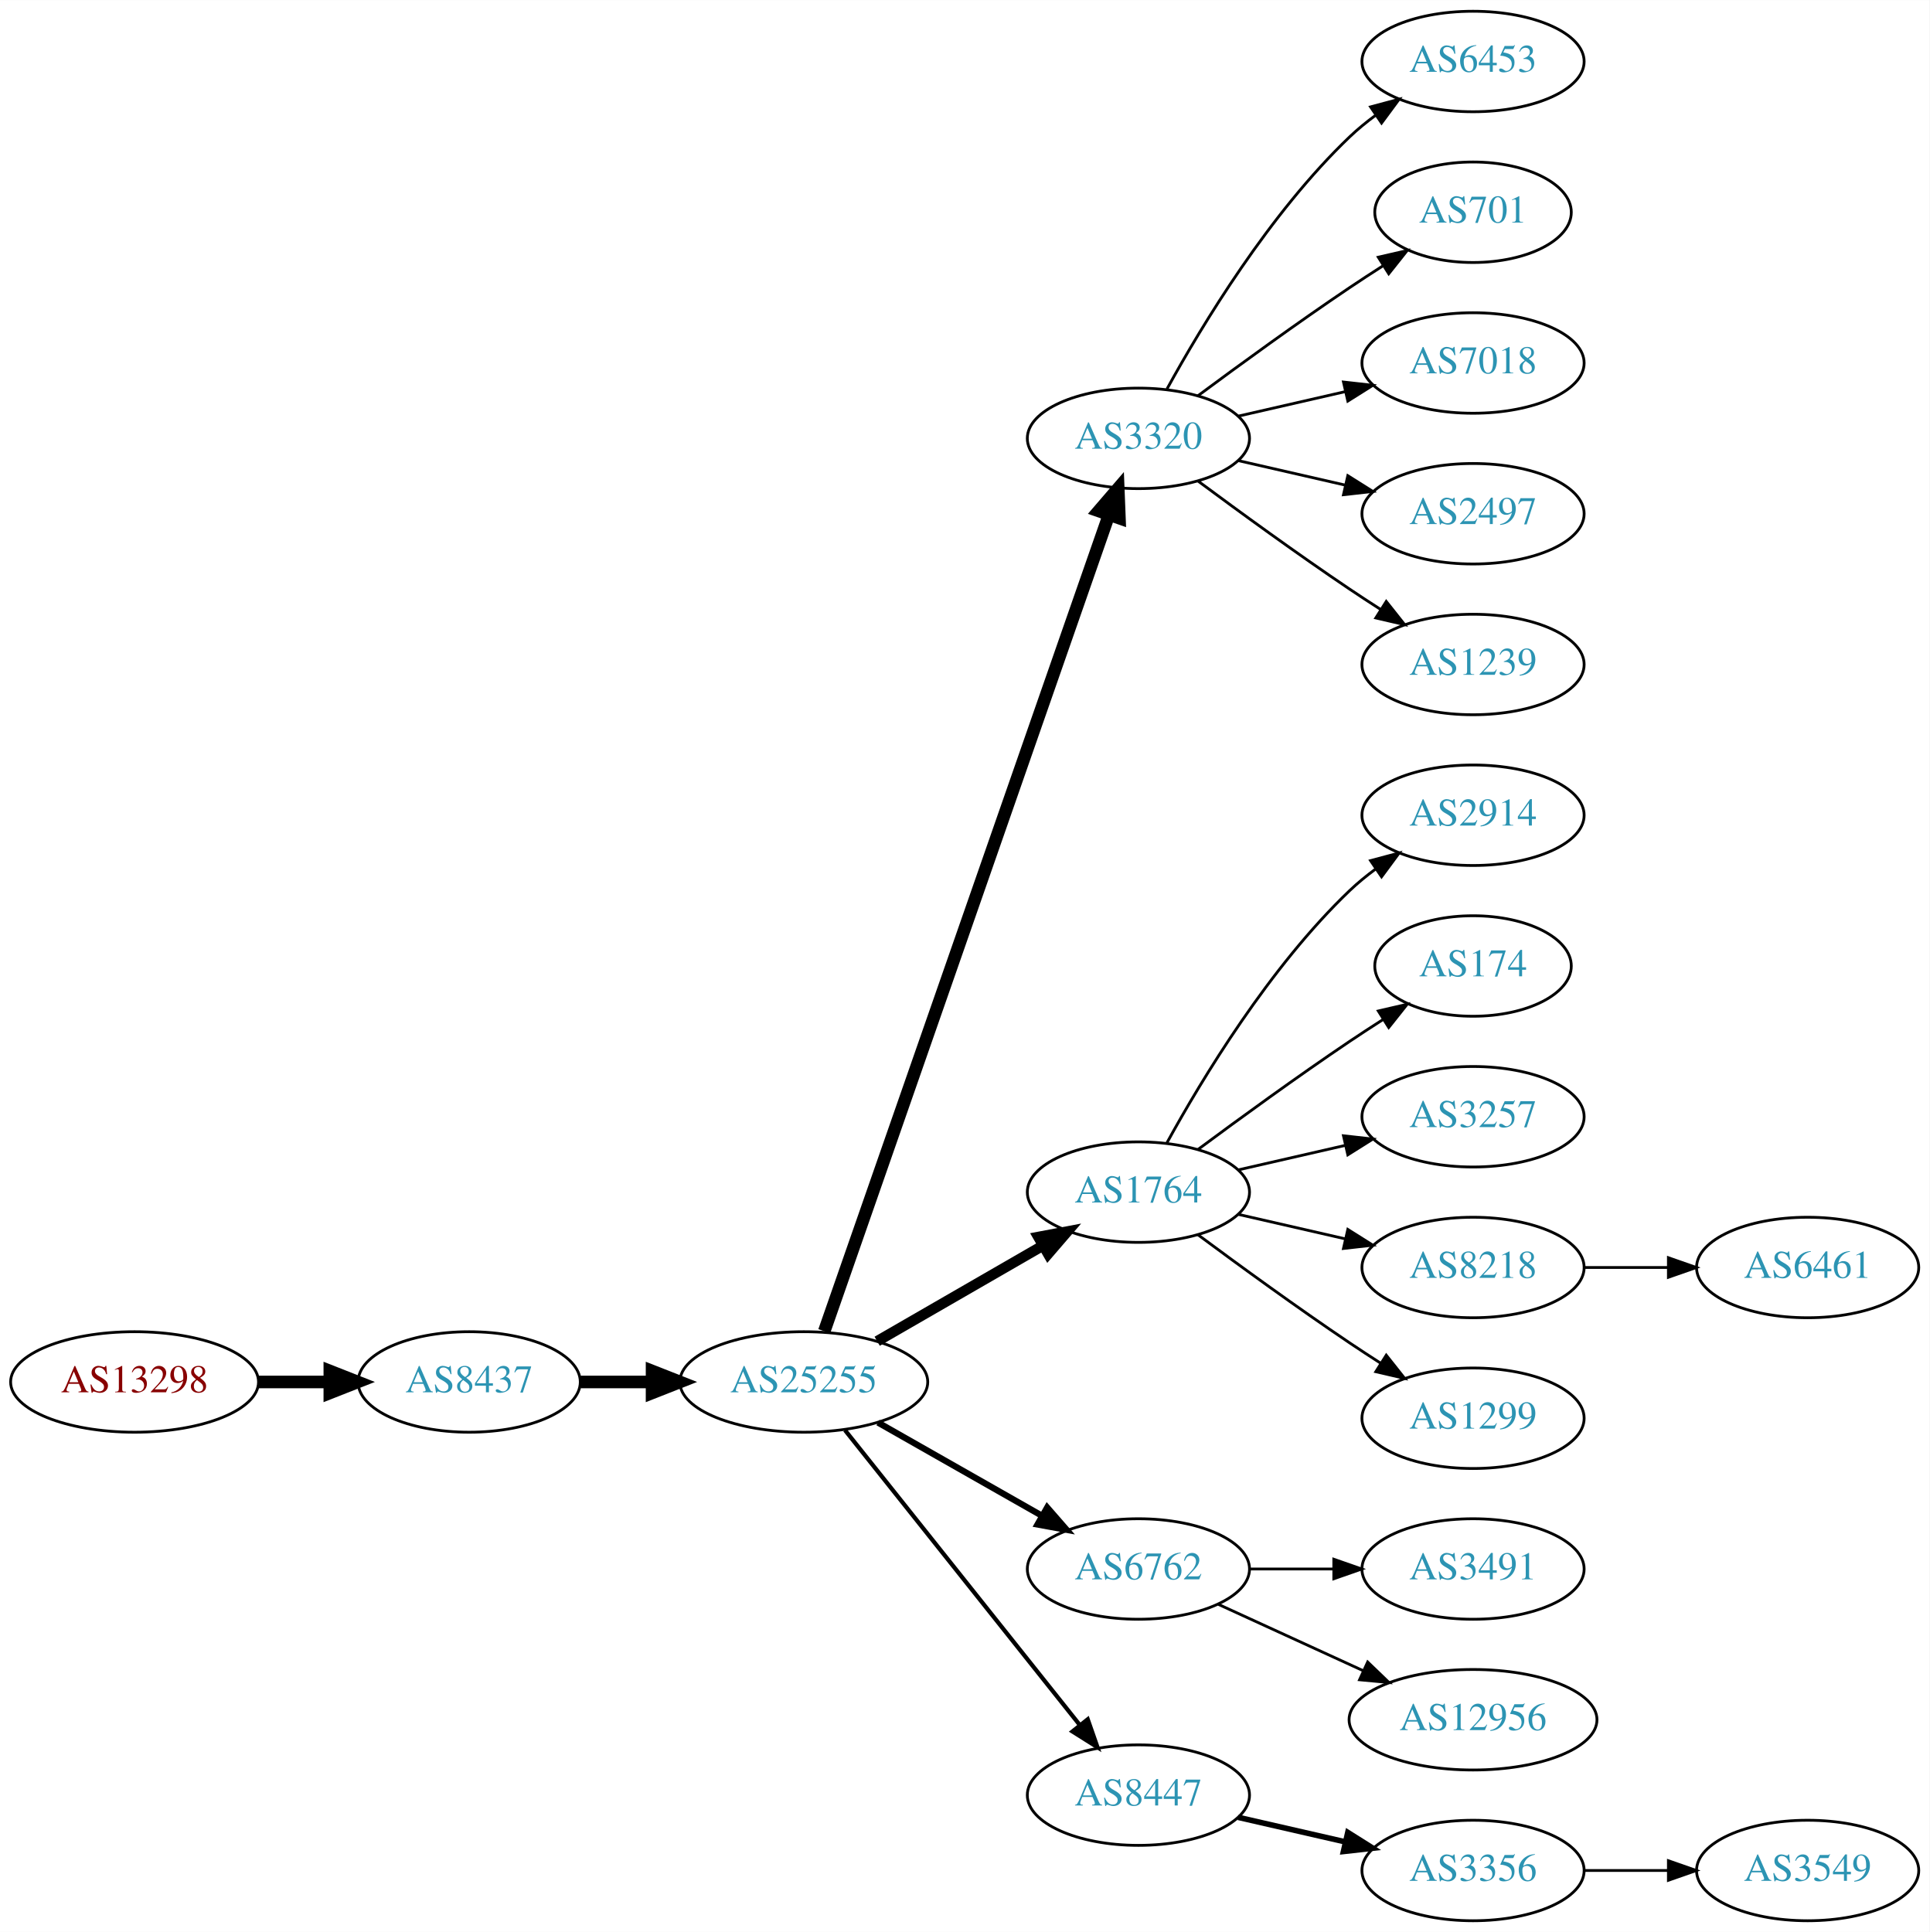
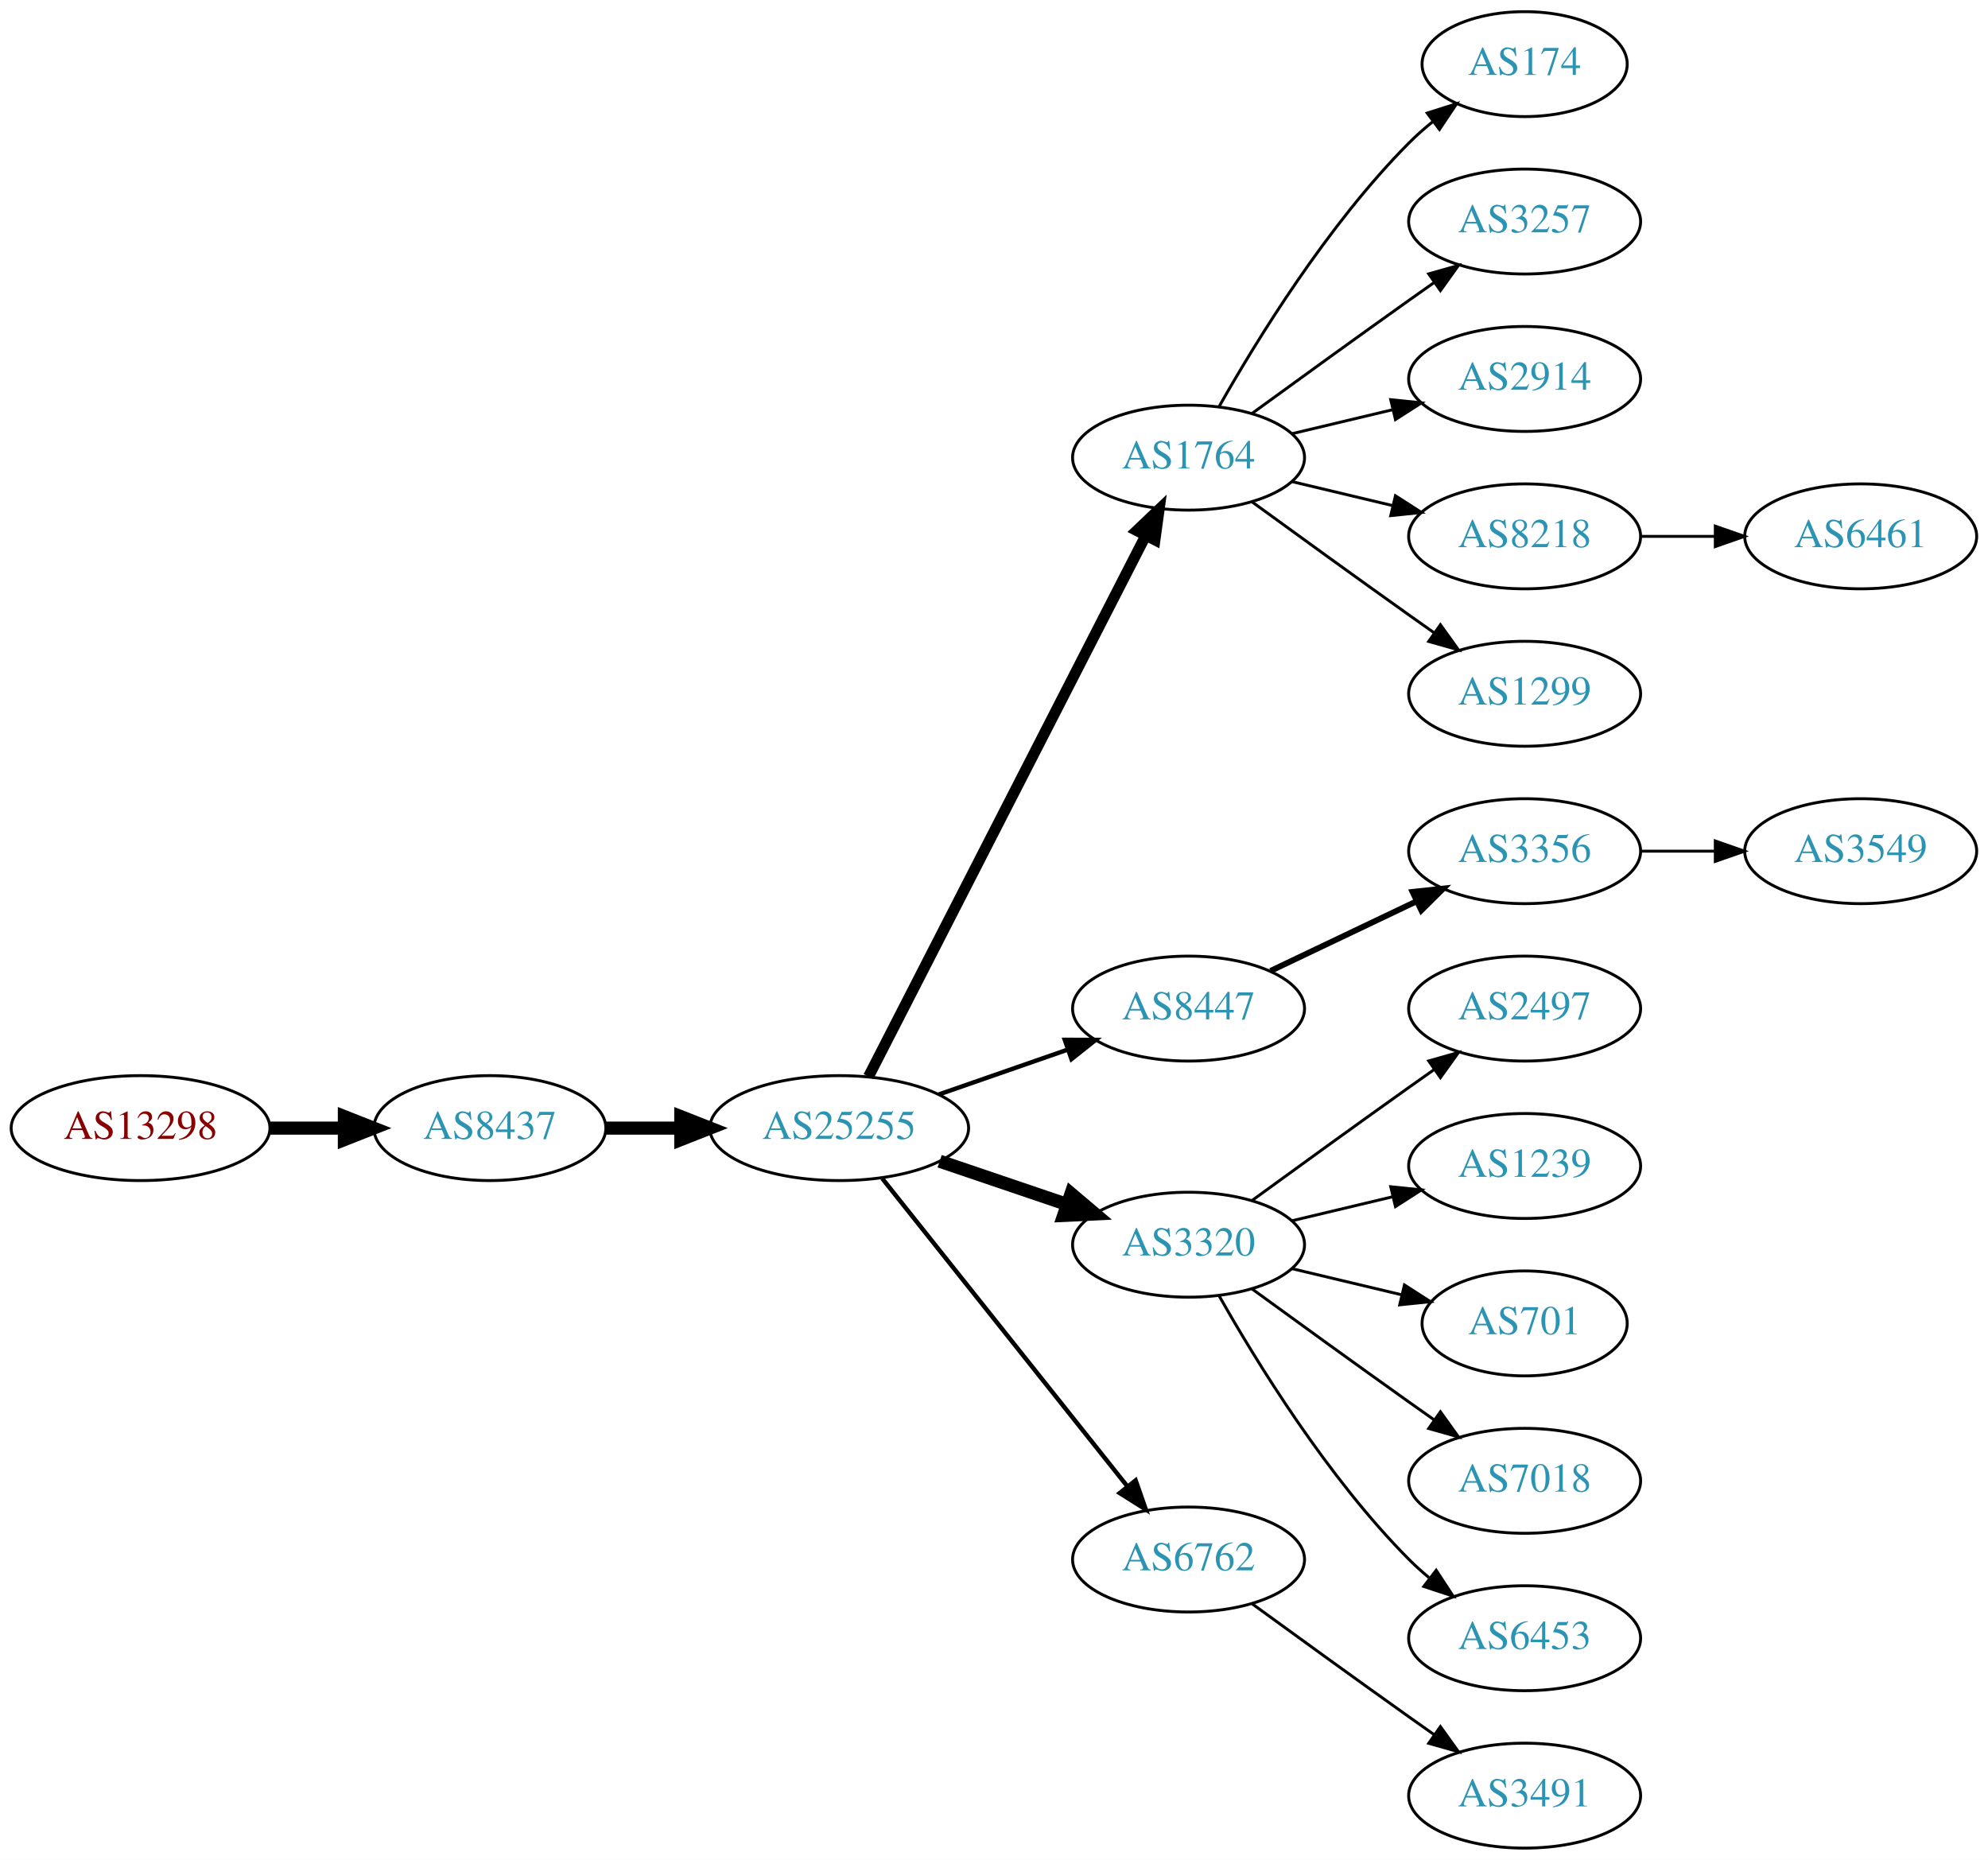
- <svg xmlns="http://www.w3.org/2000/svg" xmlns:xlink="http://www.w3.org/1999/xlink" width="691pt" height="692pt" viewBox="0.00 0.00 691.06 692.00">
-   <g id="graph0" class="graph" transform="scale(1 1) rotate(0) translate(4 688)">
-     <polygon fill="white" stroke="none" points="-4,4 -4,-688 687.055,-688 687.055,4 -4,4" />
+ <svg xmlns="http://www.w3.org/2000/svg" xmlns:xlink="http://www.w3.org/1999/xlink" width="682pt" height="638pt" viewBox="0.00 0.00 681.96 638.00">
+   <g id="graph0" class="graph" transform="scale(1 1) rotate(0) translate(4 634)">
+     <polygon fill="white" stroke="none" points="-4,4 -4,-634 677.956,-634 677.956,4 -4,4" />
    <g id="node1" class="node">
      <g id="a_node1">
        <a xlink:href="/asn/13298" xlink:title="AS13298 ~ SOS-Kinderdorf International [AT]">
-           <ellipse fill="#ffffff" stroke="black" cx="44.196" cy="-193" rx="44.393" ry="18" />
-           <text text-anchor="middle" x="44.196" y="-189.3" font-family="Times,serif" font-size="14.00" fill="#880000">AS13298</text>
+           <ellipse fill="#ffffff" stroke="black" cx="44.196" cy="-247" rx="44.393" ry="18" />
+           <text text-anchor="middle" x="44.196" y="-243.3" font-family="Times,serif" font-size="14.00" fill="#880000">AS13298</text>
        </a>
      </g>
    </g>
    <g id="node2" class="node">
      <g id="a_node2">
        <a xlink:href="/asn/8437" xlink:title="AS8437 ~ Hutchison Drei Austria GmbH [AT]">
-           <ellipse fill="#ffffff" stroke="black" cx="164.039" cy="-193" rx="39.794" ry="18" />
-           <text text-anchor="middle" x="164.039" y="-189.3" font-family="Times,serif" font-size="14.00" fill="#2c94b3">AS8437</text>
+           <ellipse fill="#ffffff" stroke="black" cx="164.039" cy="-247" rx="39.794" ry="18" />
+           <text text-anchor="middle" x="164.039" y="-243.3" font-family="Times,serif" font-size="14.00" fill="#2c94b3">AS8437</text>
        </a>
      </g>
    </g>
    <g id="edge1" class="edge">
-       <path fill="none" stroke="black" stroke-width="4.5" d="M88.407,-193C96.72,-193 105.482,-193 113.965,-193" />
-       <polygon fill="black" stroke="black" stroke-width="4.5" points="114.123,-196.938 124.123,-193 114.123,-189.063 114.123,-196.938" />
+       <path fill="none" stroke="black" stroke-width="4.5" d="M88.407,-247C96.72,-247 105.482,-247 113.965,-247" />
+       <polygon fill="black" stroke="black" stroke-width="4.5" points="114.123,-250.938 124.123,-247 114.123,-243.063 114.123,-250.938" />
    </g>
    <g id="node3" class="node">
      <g id="a_node3">
        <a xlink:href="/asn/25255" xlink:title="AS25255 ~ ==&gt; TELE2 AUSTRIA &lt;== [AT]">
-           <ellipse fill="#ffffff" stroke="black" cx="283.881" cy="-193" rx="44.393" ry="18" />
-           <text text-anchor="middle" x="283.881" y="-189.3" font-family="Times,serif" font-size="14.00" fill="#2c94b3">AS25255</text>
+           <ellipse fill="#ffffff" stroke="black" cx="283.881" cy="-247" rx="44.393" ry="18" />
+           <text text-anchor="middle" x="283.881" y="-243.3" font-family="Times,serif" font-size="14.00" fill="#2c94b3">AS25255</text>
        </a>
      </g>
    </g>
    <g id="edge2" class="edge">
-       <path fill="none" stroke="black" stroke-width="4.5" d="M203.951,-193C212.054,-193 220.729,-193 229.255,-193" />
-       <polygon fill="black" stroke="black" stroke-width="4.5" points="229.533,-196.938 239.533,-193 229.533,-189.063 229.533,-196.938" />
+       <path fill="none" stroke="black" stroke-width="4.5" d="M203.951,-247C212.054,-247 220.729,-247 229.255,-247" />
+       <polygon fill="black" stroke="black" stroke-width="4.5" points="229.533,-250.938 239.533,-247 229.533,-243.063 229.533,-250.938" />
    </g>
    <g id="node4" class="node">
      <g id="a_node4">
-         <a xlink:href="/asn/3320" xlink:title="AS3320 ~ DTAG [DE]">
-           <ellipse fill="#ffffff" stroke="black" cx="403.724" cy="-531" rx="39.794" ry="18" />
-           <text text-anchor="middle" x="403.724" y="-527.3" font-family="Times,serif" font-size="14.00" fill="#2c94b3">AS3320</text>
+         <a xlink:href="/asn/1764" xlink:title="AS1764 ~ NEXTLAYER-AS [AT]">
+           <ellipse fill="#ffffff" stroke="black" cx="403.724" cy="-477" rx="39.794" ry="18" />
+           <text text-anchor="middle" x="403.724" y="-473.3" font-family="Times,serif" font-size="14.00" fill="#2c94b3">AS1764</text>
        </a>
      </g>
    </g>
    <g id="edge3" class="edge">
-       <path fill="none" stroke="black" stroke-width="4.5" d="M291.217,-211.172C310.685,-267.01 369.721,-436.34 393.07,-503.311" />
-       <polygon fill="black" stroke="black" stroke-width="4.5" points="389.49,-505.002 396.5,-513.148 396.926,-502.409 389.49,-505.002" />
+       <path fill="none" stroke="black" stroke-width="3.75" d="M293.932,-264.666C314.454,-304.719 364.622,-402.634 388.991,-450.196" />
+       <polygon fill="black" stroke="black" stroke-width="3.75" points="385.967,-451.97 393.642,-459.274 392.197,-448.778 385.967,-451.97" />
    </g>
    <g id="node5" class="node">
      <g id="a_node5">
-         <a xlink:href="/asn/1764" xlink:title="AS1764 ~ NEXTLAYER-AS [AT]">
-           <ellipse fill="#ffffff" stroke="black" cx="403.724" cy="-261" rx="39.794" ry="18" />
-           <text text-anchor="middle" x="403.724" y="-257.3" font-family="Times,serif" font-size="14.00" fill="#2c94b3">AS1764</text>
+         <a xlink:href="/asn/8447" xlink:title="AS8447 ~ A1 Telekom Austria AG [AT]">
+           <ellipse fill="#ffffff" stroke="black" cx="403.724" cy="-288" rx="39.794" ry="18" />
+           <text text-anchor="middle" x="403.724" y="-284.3" font-family="Times,serif" font-size="14.00" fill="#2c94b3">AS8447</text>
        </a>
      </g>
    </g>
    <g id="edge4" class="edge">
-       <path fill="none" stroke="black" stroke-width="3.75" d="M310.161,-207.588C327.481,-217.582 350.632,-230.941 369.448,-241.799" />
-       <polygon fill="black" stroke="black" stroke-width="3.75" points="367.881,-244.935 378.292,-246.902 371.38,-238.872 367.881,-244.935" />
+       <path fill="none" stroke="black" stroke-width="1.5" d="M318.021,-258.53C331.738,-263.302 347.777,-268.883 362.187,-273.896" />
+       <polygon fill="black" stroke="black" stroke-width="1.5" points="361.259,-277.279 371.853,-277.26 363.559,-270.668 361.259,-277.279" />
    </g>
    <g id="node6" class="node">
      <g id="a_node6">
-         <a xlink:href="/asn/6762" xlink:title="AS6762 ~ TELECOM ITALIA SPARKLE S.p.A. [IT]">
-           <ellipse fill="#ffffff" stroke="black" cx="403.724" cy="-126" rx="39.794" ry="18" />
-           <text text-anchor="middle" x="403.724" y="-122.3" font-family="Times,serif" font-size="14.00" fill="#2c94b3">AS6762</text>
+         <a xlink:href="/asn/3320" xlink:title="AS3320 ~ DTAG [DE]">
+           <ellipse fill="#ffffff" stroke="black" cx="403.724" cy="-207" rx="39.794" ry="18" />
+           <text text-anchor="middle" x="403.724" y="-203.3" font-family="Times,serif" font-size="14.00" fill="#2c94b3">AS3320</text>
        </a>
      </g>
    </g>
    <g id="edge5" class="edge">
-       <path fill="none" stroke="black" stroke-width="2.25" d="M310.451,-178.462C327.671,-168.672 350.556,-155.66 369.227,-145.045" />
-       <polygon fill="black" stroke="black" stroke-width="2.25" points="371.048,-148.036 378.011,-140.05 367.588,-141.95 371.048,-148.036" />
+       <path fill="none" stroke="black" stroke-width="4.5" d="M318.335,-235.645C331.936,-231.028 347.778,-225.651 362.039,-220.81" />
+       <polygon fill="black" stroke="black" stroke-width="4.5" points="363.409,-224.503 371.613,-217.56 360.878,-217.046 363.409,-224.503" />
    </g>
    <g id="node7" class="node">
      <g id="a_node7">
-         <a xlink:href="/asn/8447" xlink:title="AS8447 ~ A1 Telekom Austria AG [AT]">
-           <ellipse fill="#ffffff" stroke="black" cx="403.724" cy="-45" rx="39.794" ry="18" />
-           <text text-anchor="middle" x="403.724" y="-41.3" font-family="Times,serif" font-size="14.00" fill="#2c94b3">AS8447</text>
+         <a xlink:href="/asn/6762" xlink:title="AS6762 ~ TELECOM ITALIA SPARKLE S.p.A. [IT]">
+           <ellipse fill="#ffffff" stroke="black" cx="403.724" cy="-99" rx="39.794" ry="18" />
+           <text text-anchor="middle" x="403.724" y="-95.3" font-family="Times,serif" font-size="14.00" fill="#2c94b3">AS6762</text>
        </a>
      </g>
    </g>
    <g id="edge6" class="edge">
-       <path fill="none" stroke="black" stroke-width="1.5" d="M298.63,-175.733C319.386,-149.666 358.831,-100.126 382.755,-70.079" />
-       <polygon fill="black" stroke="black" stroke-width="1.5" points="385.572,-72.16 389.063,-62.157 380.096,-67.8 385.572,-72.16" />
+       <path fill="none" stroke="black" stroke-width="1.5" d="M298.63,-229.733C319.386,-203.666 358.831,-154.126 382.755,-124.079" />
+       <polygon fill="black" stroke="black" stroke-width="1.5" points="385.572,-126.16 389.063,-116.157 380.096,-121.8 385.572,-126.16" />
    </g>
    <g id="node8" class="node">
      <g id="a_node8">
-         <a xlink:href="/asn/6453" xlink:title="AS6453 ~ TATA COMMUNICATIONS (AMERICA) INC [US]">
-           <ellipse fill="#ffffff" stroke="black" cx="523.566" cy="-666" rx="39.794" ry="18" />
-           <text text-anchor="middle" x="523.566" y="-662.3" font-family="Times,serif" font-size="14.00" fill="#2c94b3">AS6453</text>
+         <a xlink:href="/asn/174" xlink:title="AS174 ~ Cogent Communications [US]">
+           <ellipse fill="#ffffff" stroke="black" cx="519.017" cy="-612" rx="35.194" ry="18" />
+           <text text-anchor="middle" x="519.017" y="-608.3" font-family="Times,serif" font-size="14.00" fill="#2c94b3">AS174</text>
        </a>
      </g>
    </g>
    <g id="edge7" class="edge">
-       <path fill="none" stroke="black" d="M413.965,-548.713C426.51,-571.561 450.687,-611.611 479.37,-639 482.238,-641.739 485.427,-644.347 488.736,-646.785" />
-       <polygon fill="black" stroke="black" points="486.86,-649.742 497.096,-652.477 490.8,-643.956 486.86,-649.742" />
+       <path fill="none" stroke="black" d="M414.184,-494.49C426.965,-517.096 451.398,-556.886 479.37,-585 481.871,-587.513 484.631,-589.949 487.492,-592.261" />
+       <polygon fill="black" stroke="black" points="485.591,-595.21 495.689,-598.413 489.793,-589.611 485.591,-595.21" />
    </g>
    <g id="node9" class="node">
      <g id="a_node9">
-         <a xlink:href="/asn/701" xlink:title="AS701 ~ UUNET [US]">
-           <ellipse fill="#ffffff" stroke="black" cx="523.566" cy="-612" rx="35.194" ry="18" />
-           <text text-anchor="middle" x="523.566" y="-608.3" font-family="Times,serif" font-size="14.00" fill="#2c94b3">AS701</text>
+         <a xlink:href="/asn/3257" xlink:title="AS3257 ~ GTT [DE]">
+           <ellipse fill="#ffffff" stroke="black" cx="519.017" cy="-558" rx="39.794" ry="18" />
+           <text text-anchor="middle" x="519.017" y="-554.3" font-family="Times,serif" font-size="14.00" fill="#2c94b3">AS3257</text>
        </a>
      </g>
    </g>
    <g id="edge8" class="edge">
-       <path fill="none" stroke="black" d="M425.054,-546.277C439.916,-557.304 460.661,-572.407 479.37,-585 483.188,-587.569 487.238,-590.21 491.268,-592.786" />
-       <polygon fill="black" stroke="black" points="489.637,-595.895 499.962,-598.271 493.372,-589.975 489.637,-595.895" />
+       <path fill="none" stroke="black" d="M425.572,-492.222C440.506,-503.091 461.12,-518.025 479.37,-531 482.191,-533.005 485.134,-535.085 488.082,-537.159" />
+       <polygon fill="black" stroke="black" points="486.109,-540.05 496.306,-542.926 490.128,-534.319 486.109,-540.05" />
    </g>
    <g id="node10" class="node">
      <g id="a_node10">
-         <a xlink:href="/asn/7018" xlink:title="AS7018 ~ AT&amp;T Services, Inc. [US]">
-           <ellipse fill="#ffffff" stroke="black" cx="523.566" cy="-558" rx="39.794" ry="18" />
-           <text text-anchor="middle" x="523.566" y="-554.3" font-family="Times,serif" font-size="14.00" fill="#2c94b3">AS7018</text>
+         <a xlink:href="/asn/2914" xlink:title="AS2914 ~ NTT America, Inc. [US]">
+           <ellipse fill="#ffffff" stroke="black" cx="519.017" cy="-504" rx="39.794" ry="18" />
+           <text text-anchor="middle" x="519.017" y="-500.3" font-family="Times,serif" font-size="14.00" fill="#2c94b3">AS2914</text>
        </a>
      </g>
    </g>
    <g id="edge9" class="edge">
-       <path fill="none" stroke="black" d="M439.443,-538.955C451.443,-541.704 465.064,-544.825 477.756,-547.733" />
-       <polygon fill="black" stroke="black" points="477.159,-551.187 487.688,-550.009 478.722,-544.364 477.159,-551.187" />
+       <path fill="none" stroke="black" d="M439.331,-485.248C450.202,-487.838 462.357,-490.735 473.799,-493.462" />
+       <polygon fill="black" stroke="black" points="473.082,-496.889 483.621,-495.803 474.705,-490.08 473.082,-496.889" />
    </g>
    <g id="node11" class="node">
      <g id="a_node11">
-         <a xlink:href="/asn/2497" xlink:title="AS2497 ~ Internet Initiative Japan Inc. [JP]">
-           <ellipse fill="#ffffff" stroke="black" cx="523.566" cy="-504" rx="39.794" ry="18" />
-           <text text-anchor="middle" x="523.566" y="-500.3" font-family="Times,serif" font-size="14.00" fill="#2c94b3">AS2497</text>
+         <a xlink:href="/asn/8218" xlink:title="AS8218 ~ legacy Neotelecoms [FR]">
+           <ellipse fill="#ffffff" stroke="black" cx="519.017" cy="-450" rx="39.794" ry="18" />
+           <text text-anchor="middle" x="519.017" y="-446.3" font-family="Times,serif" font-size="14.00" fill="#2c94b3">AS8218</text>
        </a>
      </g>
    </g>
    <g id="edge10" class="edge">
-       <path fill="none" stroke="black" d="M439.443,-523.045C451.443,-520.296 465.064,-517.175 477.756,-514.267" />
-       <polygon fill="black" stroke="black" points="478.722,-517.636 487.688,-511.991 477.159,-510.813 478.722,-517.636" />
+       <path fill="none" stroke="black" d="M439.331,-468.752C450.202,-466.162 462.357,-463.265 473.799,-460.538" />
+       <polygon fill="black" stroke="black" points="474.705,-463.92 483.621,-458.197 473.082,-457.111 474.705,-463.92" />
    </g>
    <g id="node12" class="node">
      <g id="a_node12">
-         <a xlink:href="/asn/1239" xlink:title="AS1239 ~ Sprint [US]">
-           <ellipse fill="#ffffff" stroke="black" cx="523.566" cy="-450" rx="39.794" ry="18" />
-           <text text-anchor="middle" x="523.566" y="-446.3" font-family="Times,serif" font-size="14.00" fill="#2c94b3">AS1239</text>
+         <a xlink:href="/asn/1299" xlink:title="AS1299 ~ Telia Carrier [EU]">
+           <ellipse fill="#ffffff" stroke="black" cx="519.017" cy="-396" rx="39.794" ry="18" />
+           <text text-anchor="middle" x="519.017" y="-392.3" font-family="Times,serif" font-size="14.00" fill="#2c94b3">AS1299</text>
        </a>
      </g>
    </g>
    <g id="edge11" class="edge">
-       <path fill="none" stroke="black" d="M425.054,-515.723C439.916,-504.696 460.661,-489.593 479.37,-477 482.919,-474.611 486.67,-472.161 490.418,-469.758" />
-       <polygon fill="black" stroke="black" points="492.486,-472.591 499.067,-464.288 488.744,-466.675 492.486,-472.591" />
+       <path fill="none" stroke="black" d="M425.572,-461.778C440.506,-450.909 461.12,-435.975 479.37,-423 482.191,-420.995 485.134,-418.915 488.082,-416.841" />
+       <polygon fill="black" stroke="black" points="490.128,-419.681 496.306,-411.074 486.109,-413.95 490.128,-419.681" />
    </g>
    <g id="node13" class="node">
      <g id="a_node13">
-         <a xlink:href="/asn/2914" xlink:title="AS2914 ~ NTT America, Inc. [US]">
-           <ellipse fill="#ffffff" stroke="black" cx="523.566" cy="-396" rx="39.794" ry="18" />
-           <text text-anchor="middle" x="523.566" y="-392.3" font-family="Times,serif" font-size="14.00" fill="#2c94b3">AS2914</text>
+         <a xlink:href="/asn/3356" xlink:title="AS3356 ~ Level 3 Parent, LLC [US]">
+           <ellipse fill="#ffffff" stroke="black" cx="519.017" cy="-342" rx="39.794" ry="18" />
+           <text text-anchor="middle" x="519.017" y="-338.3" font-family="Times,serif" font-size="14.00" fill="#2c94b3">AS3356</text>
        </a>
      </g>
    </g>
    <g id="edge12" class="edge">
-       <path fill="none" stroke="black" d="M413.965,-278.713C426.51,-301.561 450.687,-341.611 479.37,-369 482.238,-371.739 485.427,-374.347 488.736,-376.785" />
-       <polygon fill="black" stroke="black" points="486.86,-379.742 497.096,-382.477 490.8,-373.956 486.86,-379.742" />
+       <path fill="none" stroke="black" stroke-width="2" d="M431.86,-300.934C446.854,-308.081 465.675,-317.052 481.898,-324.785" />
+       <polygon fill="black" stroke="black" stroke-width="2" points="480.569,-328.028 491.102,-329.171 483.581,-321.709 480.569,-328.028" />
    </g>
    <g id="node14" class="node">
      <g id="a_node14">
-         <a xlink:href="/asn/174" xlink:title="AS174 ~ Cogent Communications [US]">
-           <ellipse fill="#ffffff" stroke="black" cx="523.566" cy="-342" rx="35.194" ry="18" />
-           <text text-anchor="middle" x="523.566" y="-338.3" font-family="Times,serif" font-size="14.00" fill="#2c94b3">AS174</text>
+         <a xlink:href="/asn/2497" xlink:title="AS2497 ~ Internet Initiative Japan Inc. [JP]">
+           <ellipse fill="#ffffff" stroke="black" cx="519.017" cy="-288" rx="39.794" ry="18" />
+           <text text-anchor="middle" x="519.017" y="-284.3" font-family="Times,serif" font-size="14.00" fill="#2c94b3">AS2497</text>
        </a>
      </g>
    </g>
    <g id="edge13" class="edge">
-       <path fill="none" stroke="black" d="M425.054,-276.277C439.916,-287.304 460.661,-302.407 479.37,-315 483.188,-317.569 487.238,-320.21 491.268,-322.786" />
-       <polygon fill="black" stroke="black" points="489.637,-325.895 499.962,-328.271 493.372,-319.975 489.637,-325.895" />
+       <path fill="none" stroke="black" d="M425.572,-222.222C440.506,-233.091 461.12,-248.025 479.37,-261 482.191,-263.005 485.134,-265.085 488.082,-267.159" />
+       <polygon fill="black" stroke="black" points="486.109,-270.05 496.306,-272.926 490.128,-264.319 486.109,-270.05" />
    </g>
    <g id="node15" class="node">
      <g id="a_node15">
-         <a xlink:href="/asn/3257" xlink:title="AS3257 ~ GTT [DE]">
-           <ellipse fill="#ffffff" stroke="black" cx="523.566" cy="-288" rx="39.794" ry="18" />
-           <text text-anchor="middle" x="523.566" y="-284.3" font-family="Times,serif" font-size="14.00" fill="#2c94b3">AS3257</text>
+         <a xlink:href="/asn/1239" xlink:title="AS1239 ~ Sprint [US]">
+           <ellipse fill="#ffffff" stroke="black" cx="519.017" cy="-234" rx="39.794" ry="18" />
+           <text text-anchor="middle" x="519.017" y="-230.3" font-family="Times,serif" font-size="14.00" fill="#2c94b3">AS1239</text>
        </a>
      </g>
    </g>
    <g id="edge14" class="edge">
-       <path fill="none" stroke="black" d="M439.443,-268.955C451.443,-271.704 465.064,-274.825 477.756,-277.733" />
-       <polygon fill="black" stroke="black" points="477.159,-281.187 487.688,-280.009 478.722,-274.364 477.159,-281.187" />
+       <path fill="none" stroke="black" d="M439.331,-215.248C450.202,-217.838 462.357,-220.735 473.799,-223.462" />
+       <polygon fill="black" stroke="black" points="473.082,-226.889 483.621,-225.803 474.705,-220.08 473.082,-226.889" />
    </g>
    <g id="node16" class="node">
      <g id="a_node16">
-         <a xlink:href="/asn/8218" xlink:title="AS8218 ~ legacy Neotelecoms [FR]">
-           <ellipse fill="#ffffff" stroke="black" cx="523.566" cy="-234" rx="39.794" ry="18" />
-           <text text-anchor="middle" x="523.566" y="-230.3" font-family="Times,serif" font-size="14.00" fill="#2c94b3">AS8218</text>
+         <a xlink:href="/asn/701" xlink:title="AS701 ~ UUNET [US]">
+           <ellipse fill="#ffffff" stroke="black" cx="519.017" cy="-180" rx="35.194" ry="18" />
+           <text text-anchor="middle" x="519.017" y="-176.3" font-family="Times,serif" font-size="14.00" fill="#2c94b3">AS701</text>
        </a>
      </g>
    </g>
    <g id="edge15" class="edge">
-       <path fill="none" stroke="black" d="M439.443,-253.045C451.443,-250.296 465.064,-247.175 477.756,-244.267" />
-       <polygon fill="black" stroke="black" points="478.722,-247.636 487.688,-241.991 477.159,-240.813 478.722,-247.636" />
+       <path fill="none" stroke="black" d="M439.331,-198.752C451.125,-195.942 464.43,-192.771 476.698,-189.847" />
+       <polygon fill="black" stroke="black" points="477.787,-193.186 486.703,-187.463 476.164,-186.376 477.787,-193.186" />
    </g>
    <g id="node17" class="node">
      <g id="a_node17">
-         <a xlink:href="/asn/1299" xlink:title="AS1299 ~ Telia Carrier [EU]">
-           <ellipse fill="#ffffff" stroke="black" cx="523.566" cy="-180" rx="39.794" ry="18" />
-           <text text-anchor="middle" x="523.566" y="-176.3" font-family="Times,serif" font-size="14.00" fill="#2c94b3">AS1299</text>
+         <a xlink:href="/asn/7018" xlink:title="AS7018 ~ AT&amp;T Services, Inc. [US]">
+           <ellipse fill="#ffffff" stroke="black" cx="519.017" cy="-126" rx="39.794" ry="18" />
+           <text text-anchor="middle" x="519.017" y="-122.3" font-family="Times,serif" font-size="14.00" fill="#2c94b3">AS7018</text>
        </a>
      </g>
    </g>
    <g id="edge16" class="edge">
-       <path fill="none" stroke="black" d="M425.054,-245.723C439.916,-234.696 460.661,-219.593 479.37,-207 482.919,-204.611 486.67,-202.161 490.418,-199.758" />
-       <polygon fill="black" stroke="black" points="492.486,-202.591 499.067,-194.288 488.744,-196.675 492.486,-202.591" />
+       <path fill="none" stroke="black" d="M425.572,-191.778C440.506,-180.909 461.12,-165.975 479.37,-153 482.191,-150.995 485.134,-148.915 488.082,-146.841" />
+       <polygon fill="black" stroke="black" points="490.128,-149.681 496.306,-141.074 486.109,-143.95 490.128,-149.681" />
+     </g>
+     <g id="node18" class="node">
+       <g id="a_node18">
+         <a xlink:href="/asn/6453" xlink:title="AS6453 ~ TATA COMMUNICATIONS (AMERICA) INC [US]">
+           <ellipse fill="#ffffff" stroke="black" cx="519.017" cy="-72" rx="39.794" ry="18" />
+           <text text-anchor="middle" x="519.017" y="-68.3" font-family="Times,serif" font-size="14.00" fill="#2c94b3">AS6453</text>
+         </a>
+       </g>
+     </g>
+     <g id="edge17" class="edge">
+       <path fill="none" stroke="black" d="M414.184,-189.51C426.965,-166.904 451.398,-127.114 479.37,-99 481.481,-96.879 483.777,-94.812 486.163,-92.829" />
+       <polygon fill="black" stroke="black" points="488.678,-95.31 494.478,-86.444 484.415,-89.758 488.678,-95.31" />
+     </g>
+     <g id="node19" class="node">
+       <g id="a_node19">
+         <a xlink:href="/asn/3491" xlink:title="AS3491 ~ PCCW Global, Inc. [US]">
+           <ellipse fill="#ffffff" stroke="black" cx="519.017" cy="-18" rx="39.794" ry="18" />
+           <text text-anchor="middle" x="519.017" y="-14.3" font-family="Times,serif" font-size="14.00" fill="#2c94b3">AS3491</text>
+         </a>
+       </g>
+     </g>
+     <g id="edge18" class="edge">
+       <path fill="none" stroke="black" d="M425.572,-83.778C440.506,-72.909 461.12,-57.975 479.37,-45 482.191,-42.995 485.134,-40.915 488.082,-38.841" />
+       <polygon fill="black" stroke="black" points="490.128,-41.681 496.306,-33.074 486.109,-35.95 490.128,-41.681" />
    </g>
    <g id="node20" class="node">
      <g id="a_node20">
-         <a xlink:href="/asn/3491" xlink:title="AS3491 ~ PCCW Global, Inc. [US]">
-           <ellipse fill="#ffffff" stroke="black" cx="523.566" cy="-126" rx="39.794" ry="18" />
-           <text text-anchor="middle" x="523.566" y="-122.3" font-family="Times,serif" font-size="14.00" fill="#2c94b3">AS3491</text>
+         <a xlink:href="/asn/6461" xlink:title="AS6461 ~ Zayo Bandwidth [US]">
+           <ellipse fill="#ffffff" stroke="black" cx="634.31" cy="-450" rx="39.794" ry="18" />
+           <text text-anchor="middle" x="634.31" y="-446.3" font-family="Times,serif" font-size="14.00" fill="#2c94b3">AS6461</text>
        </a>
      </g>
    </g>
    <g id="edge19" class="edge">
-       <path fill="none" stroke="black" d="M443.636,-126C453.19,-126 463.539,-126 473.502,-126" />
-       <polygon fill="black" stroke="black" points="473.695,-129.5 483.695,-126 473.694,-122.5 473.695,-129.5" />
+       <path fill="none" stroke="black" d="M558.689,-450C566.892,-450 575.656,-450 584.188,-450" />
+       <polygon fill="black" stroke="black" points="584.427,-453.5 594.427,-450 584.427,-446.5 584.427,-453.5" />
    </g>
    <g id="node21" class="node">
      <g id="a_node21">
-         <a xlink:href="/asn/12956" xlink:title="AS12956 ~ TELXIUS [ES]">
-           <ellipse fill="#ffffff" stroke="black" cx="523.566" cy="-72" rx="44.393" ry="18" />
-           <text text-anchor="middle" x="523.566" y="-68.3" font-family="Times,serif" font-size="14.00" fill="#2c94b3">AS12956</text>
+         <a xlink:href="/asn/3549" xlink:title="AS3549 ~ Level 3 Parent, LLC [US]">
+           <ellipse fill="#ffffff" stroke="black" cx="634.31" cy="-342" rx="39.794" ry="18" />
+           <text text-anchor="middle" x="634.31" y="-338.3" font-family="Times,serif" font-size="14.00" fill="#2c94b3">AS3549</text>
        </a>
      </g>
    </g>
    <g id="edge20" class="edge">
-       <path fill="none" stroke="black" d="M432.353,-113.339C447.85,-106.238 467.417,-97.272 484.364,-89.506" />
-       <polygon fill="black" stroke="black" points="485.833,-92.683 493.466,-85.335 482.917,-86.319 485.833,-92.683" />
-     </g>
-     <g id="node18" class="node">
-       <g id="a_node18">
-         <a xlink:href="/asn/3356" xlink:title="AS3356 ~ Level 3 Parent, LLC [US]">
-           <ellipse fill="#ffffff" stroke="black" cx="523.566" cy="-18" rx="39.794" ry="18" />
-           <text text-anchor="middle" x="523.566" y="-14.3" font-family="Times,serif" font-size="14.00" fill="#2c94b3">AS3356</text>
-         </a>
-       </g>
-     </g>
-     <g id="edge17" class="edge">
-       <path fill="none" stroke="black" stroke-width="2" d="M439.443,-37.045C451.443,-34.296 465.064,-31.175 477.756,-28.267" />
-       <polygon fill="black" stroke="black" stroke-width="2" points="478.722,-31.636 487.688,-25.991 477.159,-24.813 478.722,-31.636" />
-     </g>
-     <g id="node19" class="node">
-       <g id="a_node19">
-         <a xlink:href="/asn/6461" xlink:title="AS6461 ~ Zayo Bandwidth [US]">
-           <ellipse fill="#ffffff" stroke="black" cx="643.409" cy="-234" rx="39.794" ry="18" />
-           <text text-anchor="middle" x="643.409" y="-230.3" font-family="Times,serif" font-size="14.00" fill="#2c94b3">AS6461</text>
-         </a>
-       </g>
-     </g>
-     <g id="edge18" class="edge">
-       <path fill="none" stroke="black" d="M563.479,-234C573.032,-234 583.382,-234 593.345,-234" />
-       <polygon fill="black" stroke="black" points="593.537,-237.5 603.537,-234 593.537,-230.5 593.537,-237.5" />
-     </g>
-     <g id="node22" class="node">
-       <g id="a_node22">
-         <a xlink:href="/asn/3549" xlink:title="AS3549 ~ Level 3 Parent, LLC [US]">
-           <ellipse fill="#ffffff" stroke="black" cx="643.409" cy="-18" rx="39.794" ry="18" />
-           <text text-anchor="middle" x="643.409" y="-14.3" font-family="Times,serif" font-size="14.00" fill="#2c94b3">AS3549</text>
-         </a>
-       </g>
-     </g>
-     <g id="edge21" class="edge">
-       <path fill="none" stroke="black" d="M563.479,-18C573.032,-18 583.382,-18 593.345,-18" />
-       <polygon fill="black" stroke="black" points="593.537,-21.5 603.537,-18 593.537,-14.5 593.537,-21.5" />
+       <path fill="none" stroke="black" d="M558.689,-342C566.892,-342 575.656,-342 584.188,-342" />
+       <polygon fill="black" stroke="black" points="584.427,-345.5 594.427,-342 584.427,-338.5 584.427,-345.5" />
    </g>
  </g>
</svg>
